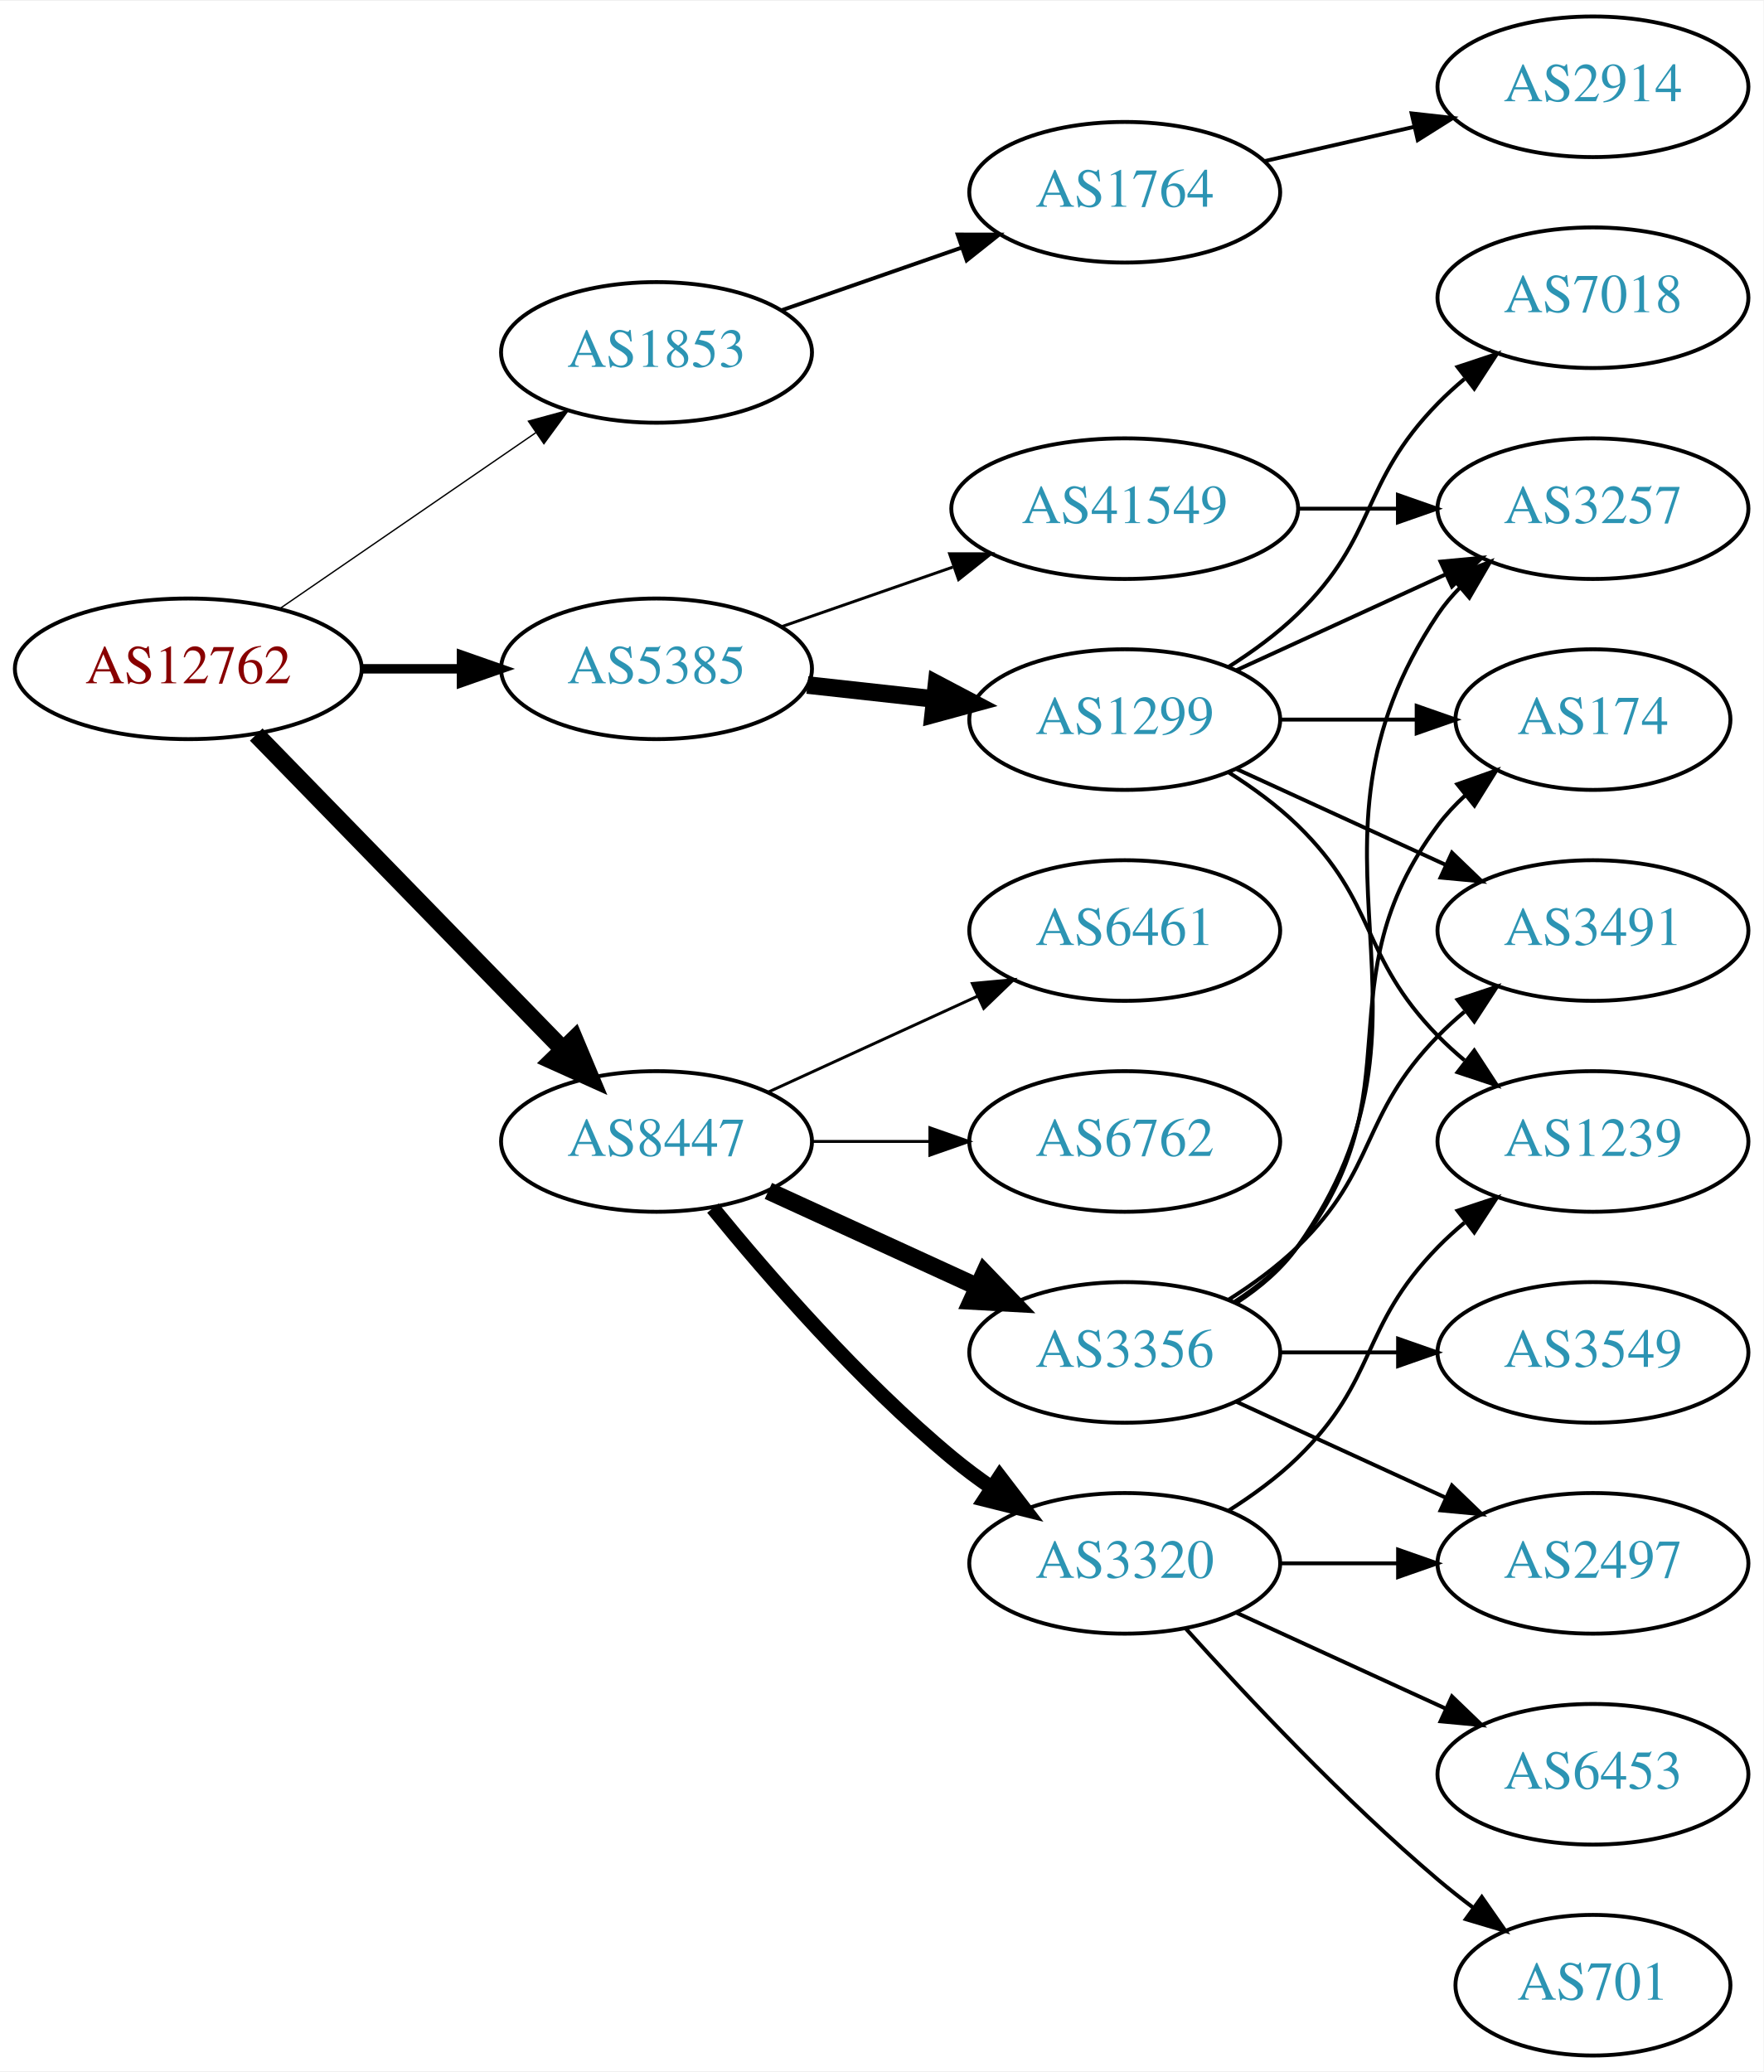
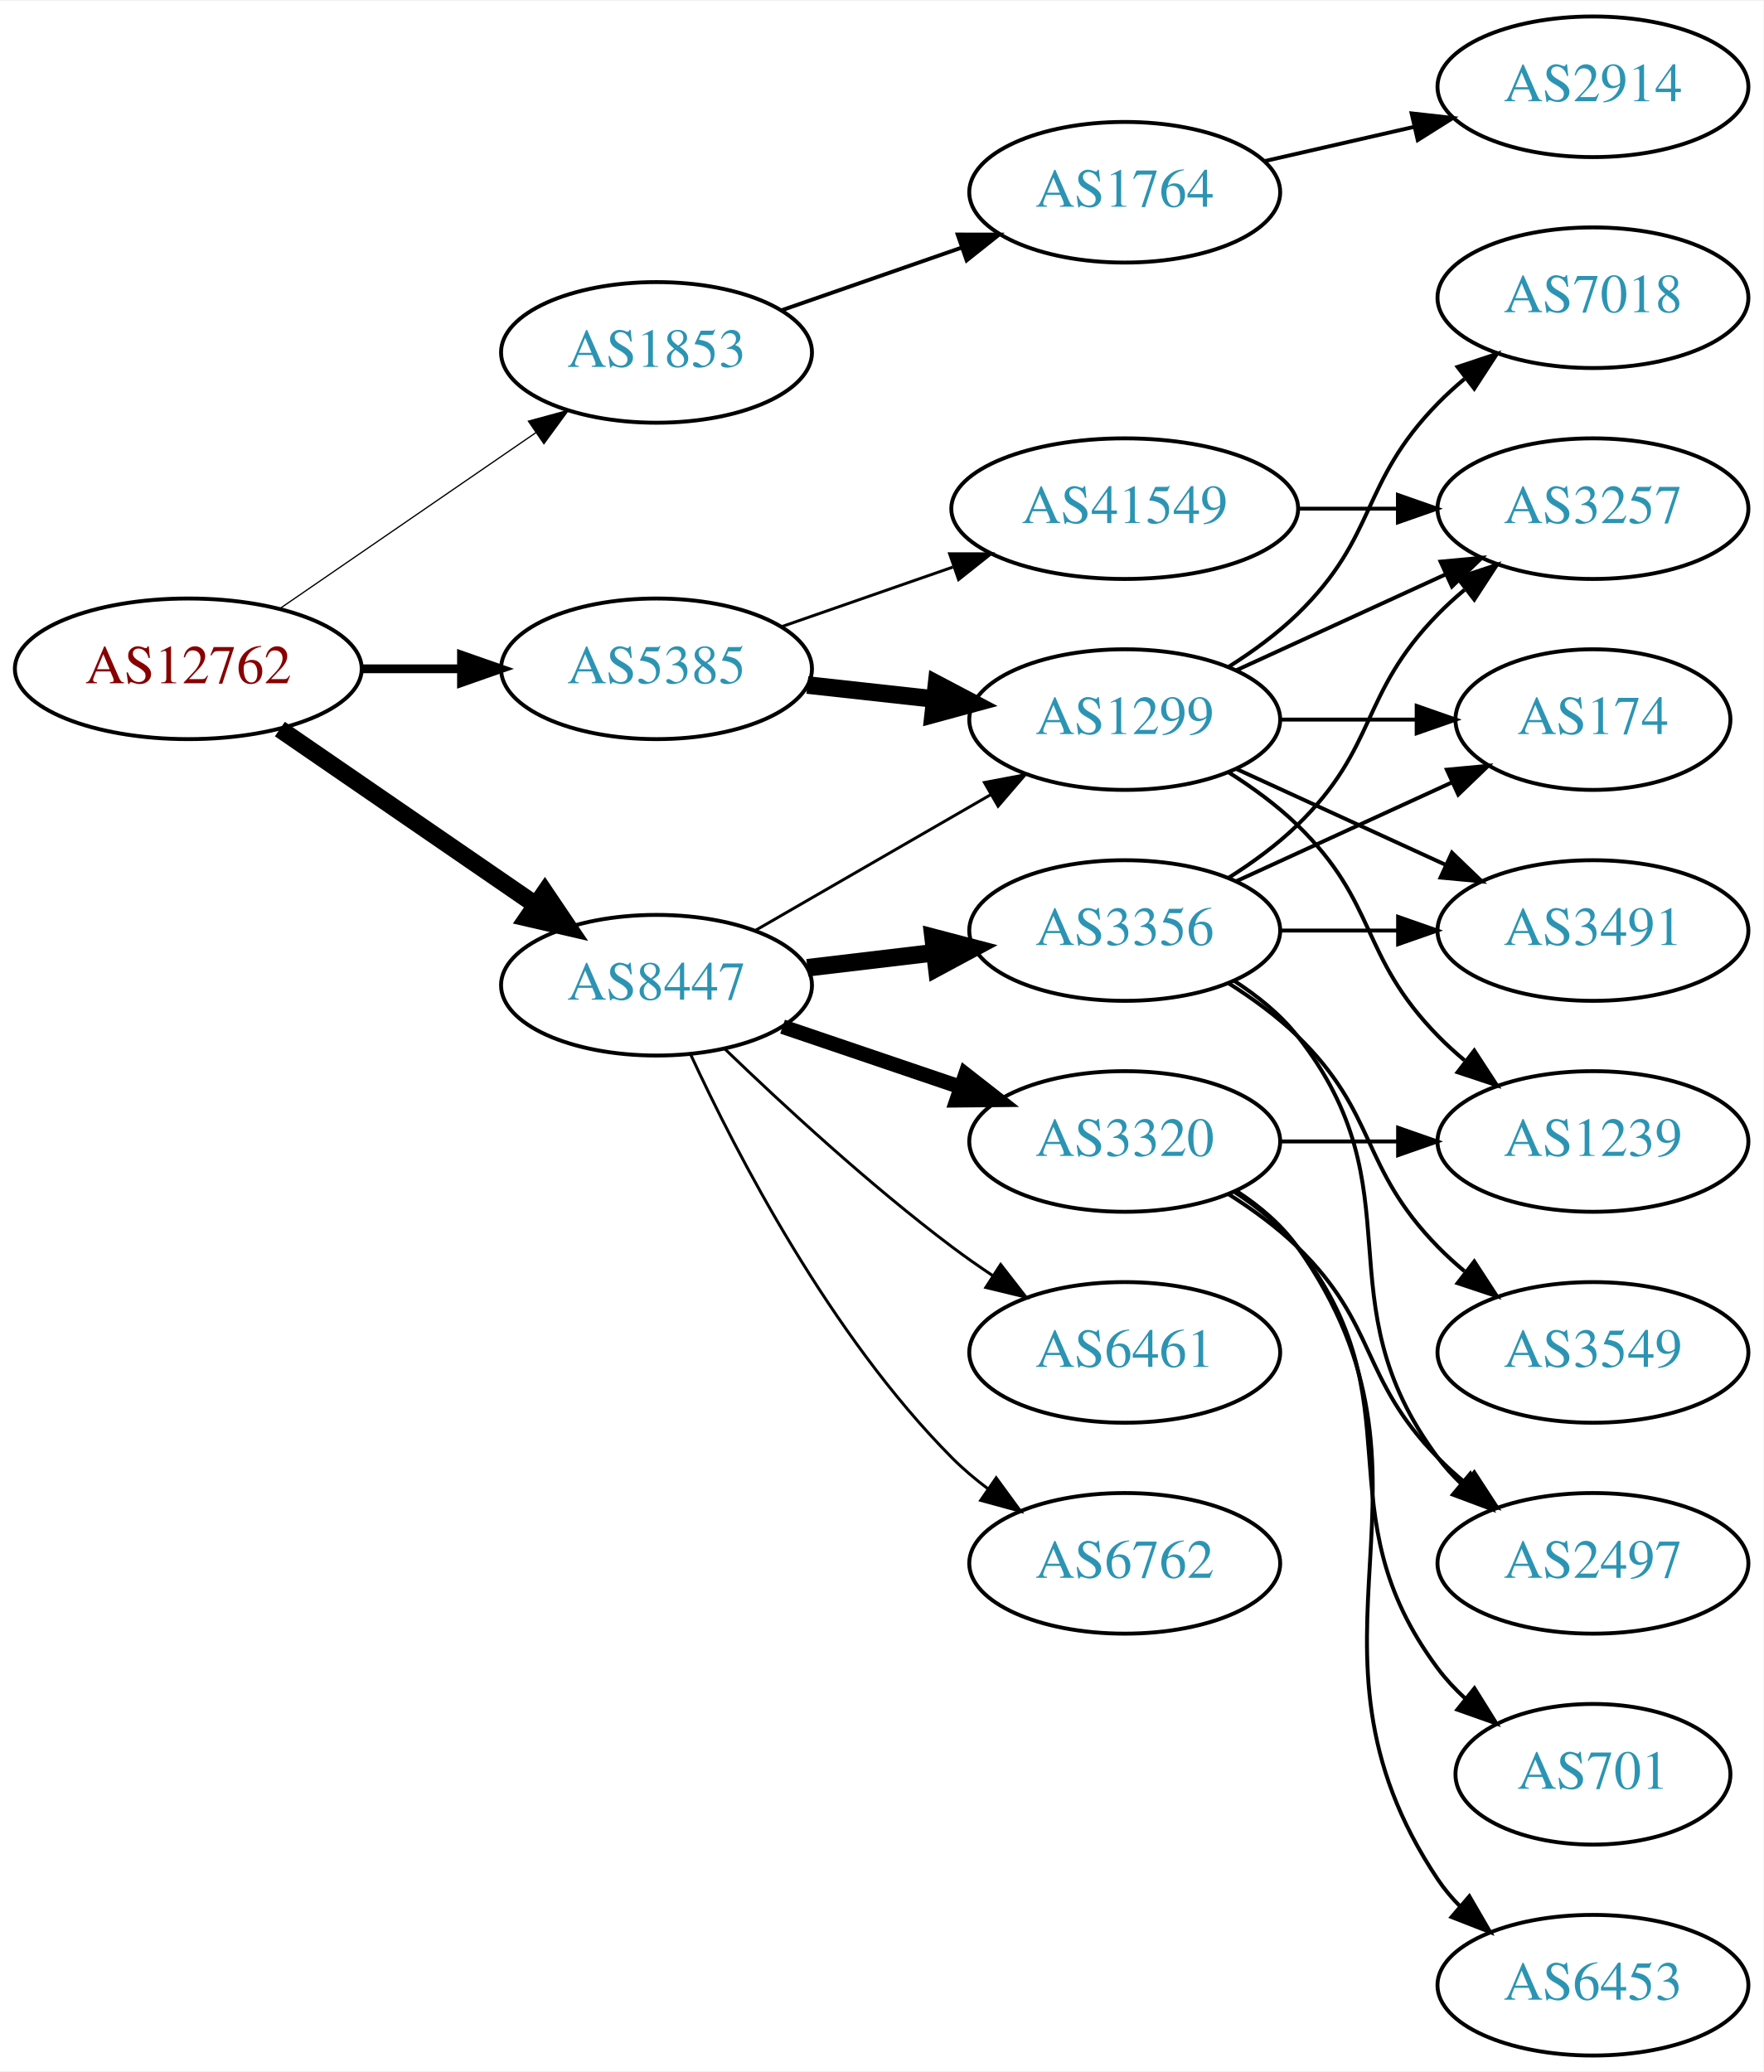
<svg xmlns="http://www.w3.org/2000/svg" xmlns:xlink="http://www.w3.org/1999/xlink" width="451pt" height="530pt" viewBox="0.00 0.00 451.37 530.00">
  <g id="graph0" class="graph" transform="scale(1 1) rotate(0) translate(4 526)">
    <polygon fill="white" stroke="none" points="-4,4 -4,-526 447.37,-526 447.37,4 -4,4" />
    <g id="node1" class="node">
      <g id="a_node1">
        <a xlink:href="/asn/12762" xlink:title="AS12762 ~ VTG-AT [AT]">
          <ellipse fill="#ffffff" stroke="black" cx="44.196" cy="-355" rx="44.393" ry="18" />
          <text text-anchor="middle" x="44.196" y="-351.3" font-family="Times,serif" font-size="14.00" fill="#880000">AS12762</text>
        </a>
      </g>
    </g>
    <g id="node2" class="node">
      <g id="a_node2">
        <a xlink:href="/asn/1853" xlink:title="AS1853 ~ ACOnet Backbone [AT]">
          <ellipse fill="#ffffff" stroke="black" cx="164.039" cy="-436" rx="39.794" ry="18" />
          <text text-anchor="middle" x="164.039" y="-432.3" font-family="Times,serif" font-size="14.00" fill="#2c94b3">AS1853</text>
        </a>
      </g>
    </g>
    <g id="edge1" class="edge">
-       <path fill="none" stroke="black" stroke-width="0.346" d="M67.639,-370.426C86.22,-383.198 112.781,-401.455 133.161,-415.463" />
-       <polygon fill="black" stroke="black" stroke-width="0.346" points="131.251,-418.398 141.475,-421.178 135.216,-412.629 131.251,-418.398" />
+       <path fill="none" stroke="black" stroke-width="0.321" d="M67.639,-370.426C86.22,-383.198 112.781,-401.455 133.161,-415.463" />
+       <polygon fill="black" stroke="black" stroke-width="0.321" points="131.251,-418.398 141.475,-421.178 135.216,-412.629 131.251,-418.398" />
    </g>
    <g id="node3" class="node">
      <g id="a_node3">
        <a xlink:href="/asn/5385" xlink:title="AS5385 ~ Russmedia IT GmbH [AT]">
          <ellipse fill="#ffffff" stroke="black" cx="164.039" cy="-355" rx="39.794" ry="18" />
          <text text-anchor="middle" x="164.039" y="-351.3" font-family="Times,serif" font-size="14.00" fill="#2c94b3">AS5385</text>
        </a>
      </g>
    </g>
    <g id="edge2" class="edge">
-       <path fill="none" stroke="black" stroke-width="2.423" d="M88.407,-355C96.72,-355 105.482,-355 113.965,-355" />
-       <polygon fill="black" stroke="black" stroke-width="2.423" points="114.123,-358.5 124.123,-355 114.123,-351.5 114.123,-358.5" />
+       <path fill="none" stroke="black" stroke-width="2.25" d="M88.407,-355C96.72,-355 105.482,-355 113.965,-355" />
+       <polygon fill="black" stroke="black" stroke-width="2.25" points="114.123,-358.5 124.123,-355 114.123,-351.5 114.123,-358.5" />
    </g>
    <g id="node4" class="node">
      <g id="a_node4">
        <a xlink:href="/asn/8447" xlink:title="AS8447 ~ A1 Telekom Austria AG [AT]">
-           <ellipse fill="#ffffff" stroke="black" cx="164.039" cy="-234" rx="39.794" ry="18" />
-           <text text-anchor="middle" x="164.039" y="-230.3" font-family="Times,serif" font-size="14.00" fill="#2c94b3">AS8447</text>
+           <ellipse fill="#ffffff" stroke="black" cx="164.039" cy="-274" rx="39.794" ry="18" />
+           <text text-anchor="middle" x="164.039" y="-270.3" font-family="Times,serif" font-size="14.00" fill="#2c94b3">AS8447</text>
        </a>
      </g>
    </g>
    <g id="edge3" class="edge">
-       <path fill="none" stroke="black" stroke-width="4.5" d="M61.582,-338.175C82.011,-317.198 117.049,-281.222 140.129,-257.523" />
-       <polygon fill="black" stroke="black" stroke-width="4.5" points="143.013,-260.206 147.169,-250.295 137.371,-254.712 143.013,-260.206" />
+       <path fill="none" stroke="black" stroke-width="4.5" d="M67.639,-339.574C86.22,-326.802 112.781,-308.545 133.161,-294.537" />
+       <polygon fill="black" stroke="black" stroke-width="4.5" points="135.464,-297.731 141.475,-288.822 131.003,-291.242 135.464,-297.731" />
    </g>
    <g id="node5" class="node">
      <g id="a_node5">
        <a xlink:href="/asn/1764" xlink:title="AS1764 ~ NEXTLAYER-AS [AT]">
          <ellipse fill="#ffffff" stroke="black" cx="283.881" cy="-477" rx="39.794" ry="18" />
          <text text-anchor="middle" x="283.881" y="-473.3" font-family="Times,serif" font-size="14.00" fill="#2c94b3">AS1764</text>
        </a>
      </g>
    </g>
    <g id="edge4" class="edge">
      <path fill="none" stroke="black" d="M196,-446.772C210.097,-451.677 226.973,-457.548 242.087,-462.807" />
      <polygon fill="black" stroke="black" points="241.122,-466.177 251.717,-466.157 243.423,-459.566 241.122,-466.177" />
    </g>
    <g id="node7" class="node">
      <g id="a_node7">
        <a xlink:href="/asn/1299" xlink:title="AS1299 ~ Telia Carrier [EU]">
          <ellipse fill="#ffffff" stroke="black" cx="283.881" cy="-342" rx="39.794" ry="18" />
          <text text-anchor="middle" x="283.881" y="-338.3" font-family="Times,serif" font-size="14.00" fill="#2c94b3">AS1299</text>
        </a>
      </g>
    </g>
    <g id="edge6" class="edge">
      <path fill="none" stroke="black" stroke-width="4.5" d="M202.649,-350.851C212.96,-349.713 224.277,-348.465 235.077,-347.274" />
      <polygon fill="black" stroke="black" stroke-width="4.5" points="235.716,-351.165 245.224,-346.154 234.853,-343.337 235.716,-351.165" />
    </g>
    <g id="node8" class="node">
      <g id="a_node8">
        <a xlink:href="/asn/41549" xlink:title="AS41549 ~ EWB-Cable-Network-AS [CH]">
          <ellipse fill="#ffffff" stroke="black" cx="283.881" cy="-396" rx="44.393" ry="18" />
          <text text-anchor="middle" x="283.881" y="-392.3" font-family="Times,serif" font-size="14.00" fill="#2c94b3">AS41549</text>
        </a>
      </g>
    </g>
    <g id="edge7" class="edge">
      <path fill="none" stroke="black" stroke-width="0.75" d="M196,-365.772C209.409,-370.437 225.332,-375.977 239.861,-381.032" />
      <polygon fill="black" stroke="black" stroke-width="0.75" points="239.054,-384.457 249.649,-384.438 241.354,-377.846 239.054,-384.457" />
    </g>
+     <g id="edge17" class="edge">
+       <path fill="none" stroke="black" stroke-width="0.75" d="M189.17,-287.925C206.609,-297.988 230.383,-311.707 249.621,-322.808" />
+       <polygon fill="black" stroke="black" stroke-width="0.75" points="247.966,-325.893 258.377,-327.86 251.465,-319.83 247.966,-325.893" />
+     </g>
    <g id="node14" class="node">
      <g id="a_node14">
        <a xlink:href="/asn/3356" xlink:title="AS3356 ~ Level 3 Parent, LLC [US]">
-           <ellipse fill="#ffffff" stroke="black" cx="283.881" cy="-180" rx="39.794" ry="18" />
-           <text text-anchor="middle" x="283.881" y="-176.3" font-family="Times,serif" font-size="14.00" fill="#2c94b3">AS3356</text>
+           <ellipse fill="#ffffff" stroke="black" cx="283.881" cy="-288" rx="39.794" ry="18" />
+           <text text-anchor="middle" x="283.881" y="-284.3" font-family="Times,serif" font-size="14.00" fill="#2c94b3">AS3356</text>
        </a>
      </g>
    </g>
    <g id="edge14" class="edge">
-       <path fill="none" stroke="black" stroke-width="4.5" d="M192.667,-221.339C208.624,-214.027 228.895,-204.739 246.178,-196.819" />
-       <polygon fill="black" stroke="black" stroke-width="4.5" points="247.975,-200.327 255.425,-192.581 244.694,-193.168 247.975,-200.327" />
+       <path fill="none" stroke="black" stroke-width="4.5" d="M202.649,-278.468C212.96,-279.693 224.277,-281.038 235.077,-282.321" />
+       <polygon fill="black" stroke="black" stroke-width="4.5" points="234.829,-286.256 245.224,-283.526 235.759,-278.436 234.829,-286.256" />
    </g>
    <g id="node15" class="node">
      <g id="a_node15">
-         <a xlink:href="/asn/6461" xlink:title="AS6461 ~ Zayo Bandwidth [US]">
-           <ellipse fill="#ffffff" stroke="black" cx="283.881" cy="-288" rx="39.794" ry="18" />
-           <text text-anchor="middle" x="283.881" y="-284.3" font-family="Times,serif" font-size="14.00" fill="#2c94b3">AS6461</text>
+         <a xlink:href="/asn/3320" xlink:title="AS3320 ~ DTAG [DE]">
+           <ellipse fill="#ffffff" stroke="black" cx="283.881" cy="-234" rx="39.794" ry="18" />
+           <text text-anchor="middle" x="283.881" y="-230.3" font-family="Times,serif" font-size="14.00" fill="#2c94b3">AS3320</text>
        </a>
      </g>
    </g>
    <g id="edge15" class="edge">
-       <path fill="none" stroke="black" stroke-width="0.75" d="M192.667,-246.661C208.624,-253.973 228.895,-263.261 246.178,-271.181" />
-       <polygon fill="black" stroke="black" stroke-width="0.75" points="244.876,-274.435 255.425,-275.419 247.793,-268.071 244.876,-274.435" />
+       <path fill="none" stroke="black" stroke-width="3.75" d="M196.309,-263.386C210.292,-258.639 226.963,-252.981 241.925,-247.902" />
+       <polygon fill="black" stroke="black" stroke-width="3.75" points="243.12,-251.192 251.465,-244.664 240.87,-244.564 243.12,-251.192" />
    </g>
    <g id="node16" class="node">
      <g id="a_node16">
-         <a xlink:href="/asn/3320" xlink:title="AS3320 ~ DTAG [DE]">
-           <ellipse fill="#ffffff" stroke="black" cx="283.881" cy="-126" rx="39.794" ry="18" />
-           <text text-anchor="middle" x="283.881" y="-122.3" font-family="Times,serif" font-size="14.00" fill="#2c94b3">AS3320</text>
+         <a xlink:href="/asn/6461" xlink:title="AS6461 ~ ZAYO-6461 [US]">
+           <ellipse fill="#ffffff" stroke="black" cx="283.881" cy="-180" rx="39.794" ry="18" />
+           <text text-anchor="middle" x="283.881" y="-176.3" font-family="Times,serif" font-size="14.00" fill="#2c94b3">AS6461</text>
        </a>
      </g>
    </g>
    <g id="edge16" class="edge">
-       <path fill="none" stroke="black" stroke-width="3.75" d="M178.458,-216.935C192.572,-199.625 215.987,-172.655 239.685,-153 242.901,-150.332 246.402,-147.73 249.972,-145.259" />
-       <polygon fill="black" stroke="black" stroke-width="3.75" points="251.896,-148.183 258.329,-139.764 248.05,-142.334 251.896,-148.183" />
+       <path fill="none" stroke="black" stroke-width="0.75" d="M181.516,-257.691C196.184,-243.551 218.534,-222.914 239.685,-207 243.024,-204.488 246.602,-201.983 250.217,-199.568" />
+       <polygon fill="black" stroke="black" stroke-width="0.75" points="252.123,-202.504 258.624,-194.138 248.325,-196.624 252.123,-202.504" />
    </g>
    <g id="node17" class="node">
      <g id="a_node17">
        <a xlink:href="/asn/6762" xlink:title="AS6762 ~ TELECOM ITALIA SPARKLE S.p.A. [IT]">
-           <ellipse fill="#ffffff" stroke="black" cx="283.881" cy="-234" rx="39.794" ry="18" />
-           <text text-anchor="middle" x="283.881" y="-230.3" font-family="Times,serif" font-size="14.00" fill="#2c94b3">AS6762</text>
-         </a>
-       </g>
-     </g>
-     <g id="edge17" class="edge">
-       <path fill="none" stroke="black" stroke-width="0.75" d="M203.951,-234C213.505,-234 223.854,-234 233.817,-234" />
-       <polygon fill="black" stroke="black" stroke-width="0.75" points="234.009,-237.5 244.009,-234 234.009,-230.5 234.009,-237.5" />
+           <ellipse fill="#ffffff" stroke="black" cx="283.881" cy="-126" rx="39.794" ry="18" />
+           <text text-anchor="middle" x="283.881" y="-122.3" font-family="Times,serif" font-size="14.00" fill="#2c94b3">AS6762</text>
+         </a>
+       </g>
+     </g>
+     <g id="edge18" class="edge">
+       <path fill="none" stroke="black" stroke-width="0.75" d="M172.782,-256.249C184.452,-231.007 208.536,-184.333 239.685,-153 242.481,-150.187 245.623,-147.532 248.904,-145.064" />
+       <polygon fill="black" stroke="black" stroke-width="0.75" points="250.974,-147.889 257.228,-139.336 247.006,-142.122 250.974,-147.889" />
    </g>
    <g id="node6" class="node">
      <g id="a_node6">
        <a xlink:href="/asn/2914" xlink:title="AS2914 ~ NTT America, Inc. [US]">
          <ellipse fill="#ffffff" stroke="black" cx="403.724" cy="-504" rx="39.794" ry="18" />
          <text text-anchor="middle" x="403.724" y="-500.3" font-family="Times,serif" font-size="14.00" fill="#2c94b3">AS2914</text>
        </a>
      </g>
    </g>
    <g id="edge5" class="edge">
      <path fill="none" stroke="black" d="M319.6,-484.955C331.6,-487.704 345.221,-490.825 357.914,-493.733" />
      <polygon fill="black" stroke="black" points="357.316,-497.187 367.845,-496.009 358.88,-490.364 357.316,-497.187" />
    </g>
    <g id="node9" class="node">
      <g id="a_node9">
-         <a xlink:href="/asn/3257" xlink:title="AS3257 ~ GTT [DE]">
-           <ellipse fill="#ffffff" stroke="black" cx="403.724" cy="-396" rx="39.794" ry="18" />
-           <text text-anchor="middle" x="403.724" y="-392.3" font-family="Times,serif" font-size="14.00" fill="#2c94b3">AS3257</text>
-         </a>
-       </g>
-     </g>
-     <g id="edge8" class="edge">
-       <path fill="none" stroke="black" d="M312.51,-354.661C328.467,-361.973 348.738,-371.261 366.02,-379.181" />
-       <polygon fill="black" stroke="black" points="364.719,-382.435 375.268,-383.419 367.635,-376.071 364.719,-382.435" />
-     </g>
-     <g id="node10" class="node">
-       <g id="a_node10">
        <a xlink:href="/asn/7018" xlink:title="AS7018 ~ AT&amp;T Services, Inc. [US]">
          <ellipse fill="#ffffff" stroke="black" cx="403.724" cy="-450" rx="39.794" ry="18" />
          <text text-anchor="middle" x="403.724" y="-446.3" font-family="Times,serif" font-size="14.00" fill="#2c94b3">AS7018</text>
        </a>
      </g>
    </g>
-     <g id="edge9" class="edge">
+     <g id="edge8" class="edge">
      <path fill="none" stroke="black" d="M310.41,-355.462C316.573,-359.362 322.875,-363.948 328.077,-369 348.771,-389.094 343.905,-402.383 364.077,-423 366.17,-425.139 368.453,-427.218 370.83,-429.21" />
      <polygon fill="black" stroke="black" points="369.074,-432.275 379.13,-435.611 373.349,-426.732 369.074,-432.275" />
+     </g>
+     <g id="node10" class="node">
+       <g id="a_node10">
+         <a xlink:href="/asn/174" xlink:title="AS174 ~ Cogent Communications [US]">
+           <ellipse fill="#ffffff" stroke="black" cx="403.724" cy="-342" rx="35.194" ry="18" />
+           <text text-anchor="middle" x="403.724" y="-338.3" font-family="Times,serif" font-size="14.00" fill="#2c94b3">AS174</text>
+         </a>
+       </g>
+     </g>
+     <g id="edge9" class="edge">
+       <path fill="none" stroke="black" d="M323.794,-342C334.881,-342 347.04,-342 358.422,-342" />
+       <polygon fill="black" stroke="black" points="358.604,-345.5 368.604,-342 358.604,-338.5 358.604,-345.5" />
    </g>
    <g id="node11" class="node">
      <g id="a_node11">
        <a xlink:href="/asn/3491" xlink:title="AS3491 ~ PCCW Global, Inc. [US]">
          <ellipse fill="#ffffff" stroke="black" cx="403.724" cy="-288" rx="39.794" ry="18" />
          <text text-anchor="middle" x="403.724" y="-284.3" font-family="Times,serif" font-size="14.00" fill="#2c94b3">AS3491</text>
        </a>
      </g>
    </g>
    <g id="edge10" class="edge">
      <path fill="none" stroke="black" d="M312.51,-329.339C328.467,-322.027 348.738,-312.739 366.02,-304.819" />
      <polygon fill="black" stroke="black" points="367.635,-307.929 375.268,-300.581 364.719,-301.565 367.635,-307.929" />
    </g>
    <g id="node12" class="node">
      <g id="a_node12">
-         <a xlink:href="/asn/174" xlink:title="AS174 ~ Cogent Communications [US]">
-           <ellipse fill="#ffffff" stroke="black" cx="403.724" cy="-342" rx="35.194" ry="18" />
-           <text text-anchor="middle" x="403.724" y="-338.3" font-family="Times,serif" font-size="14.00" fill="#2c94b3">AS174</text>
+         <a xlink:href="/asn/3257" xlink:title="AS3257 ~ GTT [DE]">
+           <ellipse fill="#ffffff" stroke="black" cx="403.724" cy="-396" rx="39.794" ry="18" />
+           <text text-anchor="middle" x="403.724" y="-392.3" font-family="Times,serif" font-size="14.00" fill="#2c94b3">AS3257</text>
        </a>
      </g>
    </g>
    <g id="edge11" class="edge">
-       <path fill="none" stroke="black" d="M323.794,-342C334.881,-342 347.04,-342 358.422,-342" />
-       <polygon fill="black" stroke="black" points="358.604,-345.5 368.604,-342 358.604,-338.5 358.604,-345.5" />
+       <path fill="none" stroke="black" d="M312.51,-354.661C328.467,-361.973 348.738,-371.261 366.02,-379.181" />
+       <polygon fill="black" stroke="black" points="364.719,-382.435 375.268,-383.419 367.635,-376.071 364.719,-382.435" />
    </g>
    <g id="node13" class="node">
      <g id="a_node13">
        <a xlink:href="/asn/1239" xlink:title="AS1239 ~ Sprint [US]">
          <ellipse fill="#ffffff" stroke="black" cx="403.724" cy="-234" rx="39.794" ry="18" />
          <text text-anchor="middle" x="403.724" y="-230.3" font-family="Times,serif" font-size="14.00" fill="#2c94b3">AS1239</text>
        </a>
      </g>
    </g>
    <g id="edge12" class="edge">
      <path fill="none" stroke="black" d="M310.41,-328.538C316.573,-324.638 322.875,-320.052 328.077,-315 348.771,-294.906 343.905,-281.617 364.077,-261 366.17,-258.861 368.453,-256.782 370.83,-254.79" />
      <polygon fill="black" stroke="black" points="373.349,-257.268 379.13,-248.389 369.074,-251.725 373.349,-257.268" />
    </g>
    <g id="edge13" class="edge">
      <path fill="none" stroke="black" d="M328.092,-396C336.405,-396 345.168,-396 353.65,-396" />
      <polygon fill="black" stroke="black" points="353.809,-399.5 363.809,-396 353.809,-392.5 353.809,-399.5" />
    </g>
    <g id="edge22" class="edge">
-       <path fill="none" stroke="black" d="M312.715,-192.838C318.529,-196.661 324.095,-201.367 328.077,-207 370.656,-267.225 323.053,-307.706 364.077,-369 365.699,-371.423 367.618,-373.695 369.72,-375.81" />
-       <polygon fill="black" stroke="black" points="367.533,-378.546 377.405,-382.393 372.087,-373.229 367.533,-378.546" />
+       <path fill="none" stroke="black" d="M312.51,-300.661C328.926,-308.183 349.908,-317.798 367.505,-325.861" />
+       <polygon fill="black" stroke="black" points="366.333,-329.174 376.882,-330.158 369.249,-322.811 366.333,-329.174" />
    </g>
    <g id="edge20" class="edge">
-       <path fill="none" stroke="black" d="M310.41,-193.462C316.573,-197.362 322.875,-201.948 328.077,-207 348.771,-227.094 343.905,-240.383 364.077,-261 366.17,-263.139 368.453,-265.218 370.83,-267.21" />
-       <polygon fill="black" stroke="black" points="369.074,-270.275 379.13,-273.611 373.349,-264.732 369.074,-270.275" />
-     </g>
-     <g id="edge19" class="edge">
-       <path fill="none" stroke="black" d="M311.853,-192.855C317.841,-196.72 323.701,-201.441 328.077,-207 359.376,-246.754 333.806,-274.458 364.077,-315 366.085,-317.689 368.441,-320.209 370.982,-322.546" />
-       <polygon fill="black" stroke="black" points="369.011,-325.452 378.998,-328.989 373.397,-319.996 369.011,-325.452" />
+       <path fill="none" stroke="black" d="M323.794,-288C333.347,-288 343.697,-288 353.659,-288" />
+       <polygon fill="black" stroke="black" points="353.852,-291.5 363.852,-288 353.852,-284.5 353.852,-291.5" />
+     </g>
+     <g id="edge23" class="edge">
+       <path fill="none" stroke="black" d="M310.41,-301.462C316.573,-305.362 322.875,-309.948 328.077,-315 348.771,-335.094 343.905,-348.383 364.077,-369 366.17,-371.139 368.453,-373.218 370.83,-375.21" />
+       <polygon fill="black" stroke="black" points="369.074,-378.275 379.13,-381.611 373.349,-372.732 369.074,-378.275" />
    </g>
    <g id="node18" class="node">
      <g id="a_node18">
        <a xlink:href="/asn/3549" xlink:title="AS3549 ~ Level 3 Parent, LLC [US]">
          <ellipse fill="#ffffff" stroke="black" cx="403.724" cy="-180" rx="39.794" ry="18" />
          <text text-anchor="middle" x="403.724" y="-176.3" font-family="Times,serif" font-size="14.00" fill="#2c94b3">AS3549</text>
        </a>
      </g>
    </g>
-     <g id="edge18" class="edge">
-       <path fill="none" stroke="black" d="M323.794,-180C333.347,-180 343.697,-180 353.659,-180" />
-       <polygon fill="black" stroke="black" points="353.852,-183.5 363.852,-180 353.852,-176.5 353.852,-183.5" />
+     <g id="edge19" class="edge">
+       <path fill="none" stroke="black" d="M310.41,-274.538C316.573,-270.638 322.875,-266.052 328.077,-261 348.771,-240.906 343.905,-227.617 364.077,-207 366.17,-204.861 368.453,-202.782 370.83,-200.79" />
+       <polygon fill="black" stroke="black" points="373.349,-203.268 379.13,-194.389 369.074,-197.725 373.349,-203.268" />
    </g>
    <g id="node19" class="node">
      <g id="a_node19">
        <a xlink:href="/asn/2497" xlink:title="AS2497 ~ Internet Initiative Japan Inc. [JP]">
          <ellipse fill="#ffffff" stroke="black" cx="403.724" cy="-126" rx="39.794" ry="18" />
          <text text-anchor="middle" x="403.724" y="-122.3" font-family="Times,serif" font-size="14.00" fill="#2c94b3">AS2497</text>
        </a>
      </g>
    </g>
    <g id="edge21" class="edge">
-       <path fill="none" stroke="black" d="M312.51,-167.339C328.467,-160.027 348.738,-150.739 366.02,-142.819" />
-       <polygon fill="black" stroke="black" points="367.635,-145.929 375.268,-138.581 364.719,-139.565 367.635,-145.929" />
+       <path fill="none" stroke="black" d="M311.853,-275.145C317.841,-271.28 323.701,-266.559 328.077,-261 359.376,-221.246 333.806,-193.542 364.077,-153 365.822,-150.664 367.829,-148.455 369.992,-146.383" />
+       <polygon fill="black" stroke="black" points="372.352,-148.973 377.793,-139.882 367.87,-143.595 372.352,-148.973" />
    </g>
    <g id="edge25" class="edge">
-       <path fill="none" stroke="black" d="M310.41,-139.462C316.573,-143.362 322.875,-147.948 328.077,-153 348.771,-173.094 343.905,-186.383 364.077,-207 366.17,-209.139 368.453,-211.218 370.83,-213.21" />
-       <polygon fill="black" stroke="black" points="369.074,-216.275 379.13,-219.611 373.349,-210.732 369.074,-216.275" />
-     </g>
-     <g id="edge23" class="edge">
-       <path fill="none" stroke="black" d="M323.794,-126C333.347,-126 343.697,-126 353.659,-126" />
-       <polygon fill="black" stroke="black" points="353.852,-129.5 363.852,-126 353.852,-122.5 353.852,-129.5" />
+       <path fill="none" stroke="black" d="M323.794,-234C333.347,-234 343.697,-234 353.659,-234" />
+       <polygon fill="black" stroke="black" points="353.852,-237.5 363.852,-234 353.852,-230.5 353.852,-237.5" />
+     </g>
+     <g id="edge24" class="edge">
+       <path fill="none" stroke="black" d="M310.41,-220.538C316.573,-216.638 322.875,-212.052 328.077,-207 348.771,-186.906 343.905,-173.617 364.077,-153 366.17,-150.861 368.453,-148.782 370.83,-146.79" />
+       <polygon fill="black" stroke="black" points="373.349,-149.268 379.13,-140.389 369.074,-143.725 373.349,-149.268" />
    </g>
    <g id="node20" class="node">
      <g id="a_node20">
-         <a xlink:href="/asn/6453" xlink:title="AS6453 ~ TATA COMMUNICATIONS (AMERICA) INC [US]">
-           <ellipse fill="#ffffff" stroke="black" cx="403.724" cy="-72" rx="39.794" ry="18" />
-           <text text-anchor="middle" x="403.724" y="-68.3" font-family="Times,serif" font-size="14.00" fill="#2c94b3">AS6453</text>
-         </a>
-       </g>
-     </g>
-     <g id="edge24" class="edge">
-       <path fill="none" stroke="black" d="M312.51,-113.339C328.467,-106.027 348.738,-96.739 366.02,-88.819" />
-       <polygon fill="black" stroke="black" points="367.635,-91.929 375.268,-84.581 364.719,-85.565 367.635,-91.929" />
+         <a xlink:href="/asn/701" xlink:title="AS701 ~ UUNET [US]">
+           <ellipse fill="#ffffff" stroke="black" cx="403.724" cy="-72" rx="35.194" ry="18" />
+           <text text-anchor="middle" x="403.724" y="-68.3" font-family="Times,serif" font-size="14.00" fill="#2c94b3">AS701</text>
+         </a>
+       </g>
+     </g>
+     <g id="edge26" class="edge">
+       <path fill="none" stroke="black" d="M311.853,-221.145C317.841,-217.28 323.701,-212.559 328.077,-207 359.376,-167.246 333.806,-139.542 364.077,-99 366.085,-96.311 368.441,-93.791 370.982,-91.454" />
+       <polygon fill="black" stroke="black" points="373.397,-94.004 378.998,-85.011 369.011,-88.548 373.397,-94.004" />
    </g>
    <g id="node21" class="node">
      <g id="a_node21">
-         <a xlink:href="/asn/701" xlink:title="AS701 ~ UUNET [US]">
-           <ellipse fill="#ffffff" stroke="black" cx="403.724" cy="-18" rx="35.194" ry="18" />
-           <text text-anchor="middle" x="403.724" y="-14.3" font-family="Times,serif" font-size="14.00" fill="#2c94b3">AS701</text>
-         </a>
-       </g>
-     </g>
-     <g id="edge26" class="edge">
-       <path fill="none" stroke="black" d="M299.527,-109.275C314.828,-92.235 339.925,-65.477 364.077,-45 366.93,-42.582 369.995,-40.167 373.106,-37.831" />
-       <polygon fill="black" stroke="black" points="375.279,-40.578 381.334,-31.884 371.179,-34.905 375.279,-40.578" />
+         <a xlink:href="/asn/6453" xlink:title="AS6453 ~ TATA COMMUNICATIONS (AMERICA) INC [US]">
+           <ellipse fill="#ffffff" stroke="black" cx="403.724" cy="-18" rx="39.794" ry="18" />
+           <text text-anchor="middle" x="403.724" y="-14.3" font-family="Times,serif" font-size="14.00" fill="#2c94b3">AS6453</text>
+         </a>
+       </g>
+     </g>
+     <g id="edge27" class="edge">
+       <path fill="none" stroke="black" d="M312.715,-221.162C318.529,-217.339 324.095,-212.633 328.077,-207 370.656,-146.775 323.053,-106.294 364.077,-45 365.699,-42.577 367.618,-40.305 369.72,-38.19" />
+       <polygon fill="black" stroke="black" points="372.087,-40.771 377.405,-31.607 367.533,-35.454 372.087,-40.771" />
    </g>
  </g>
</svg>
